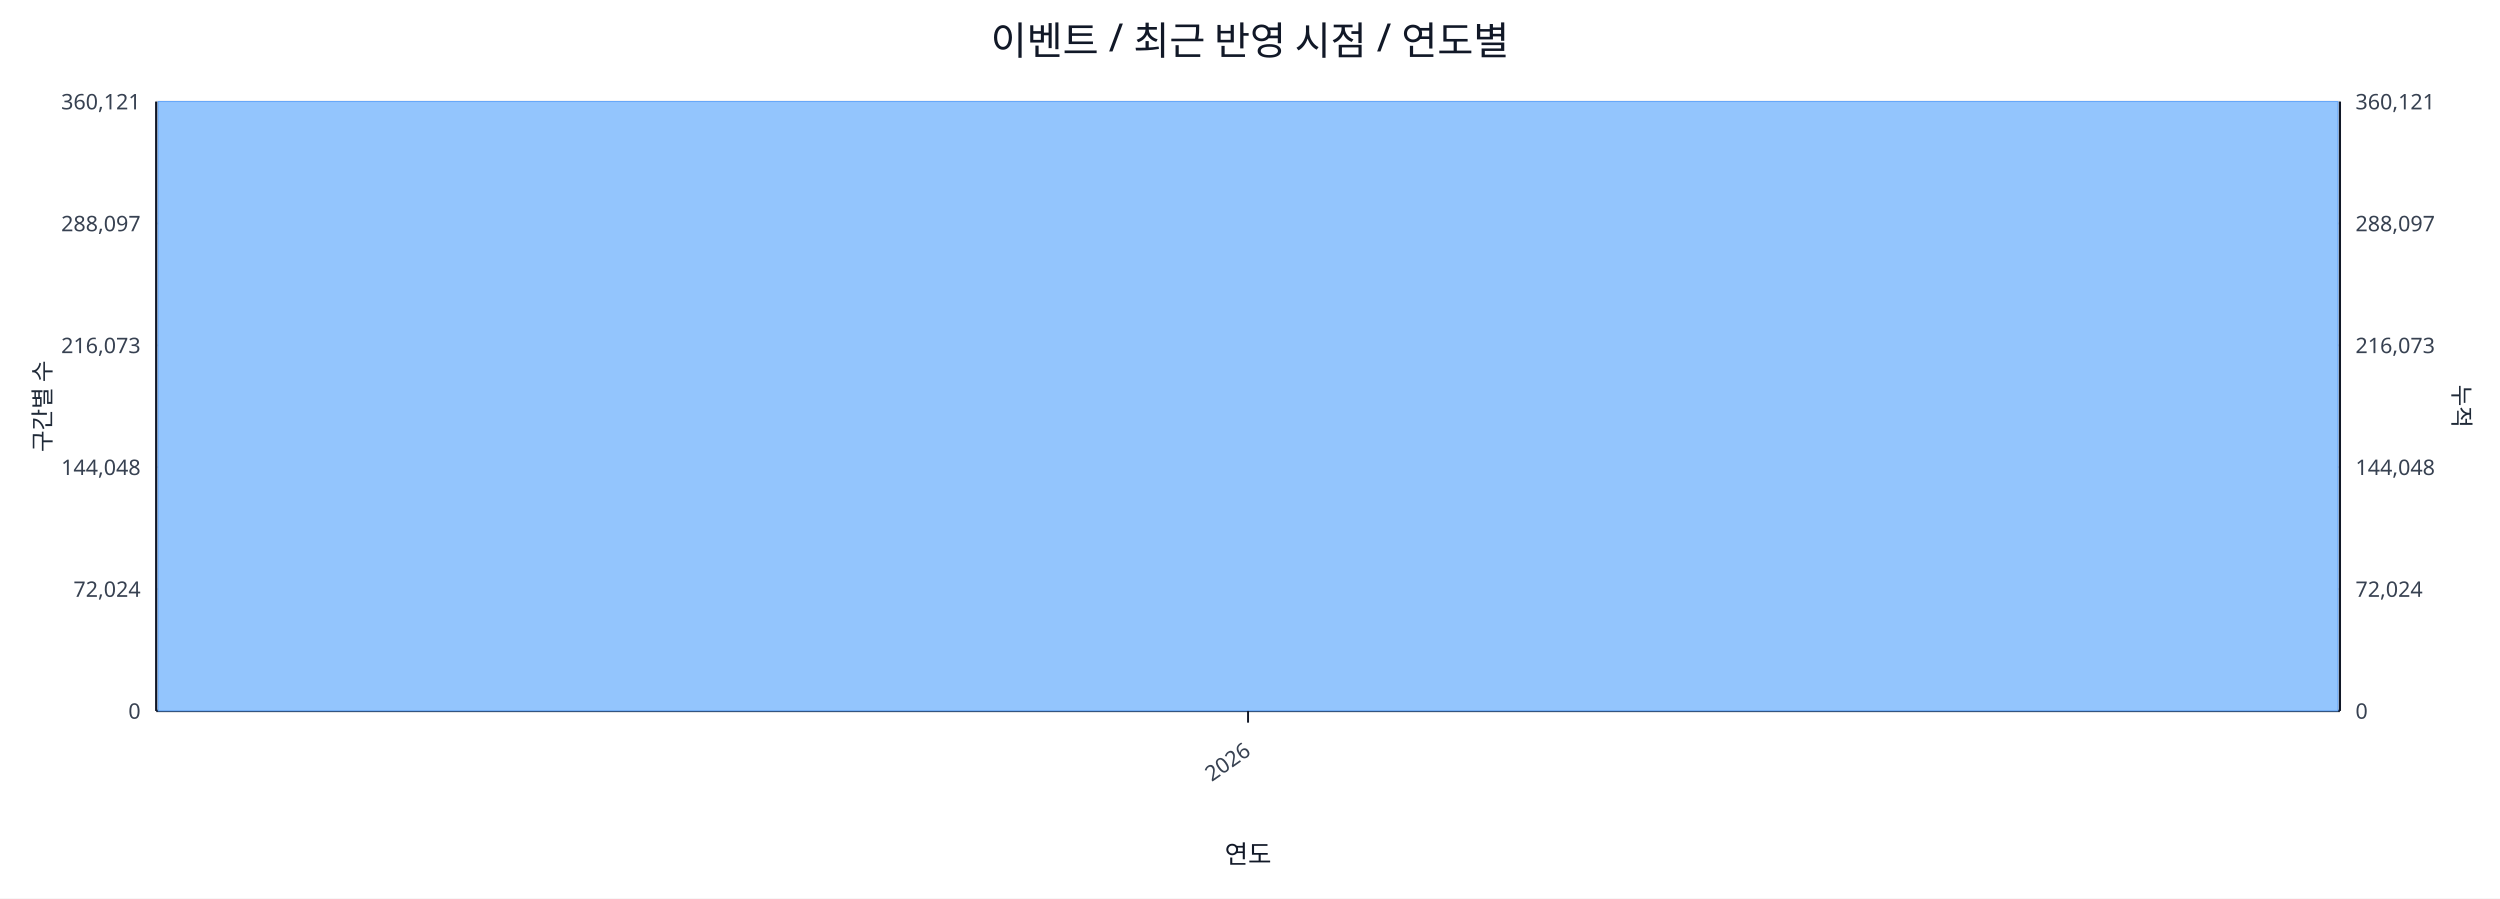
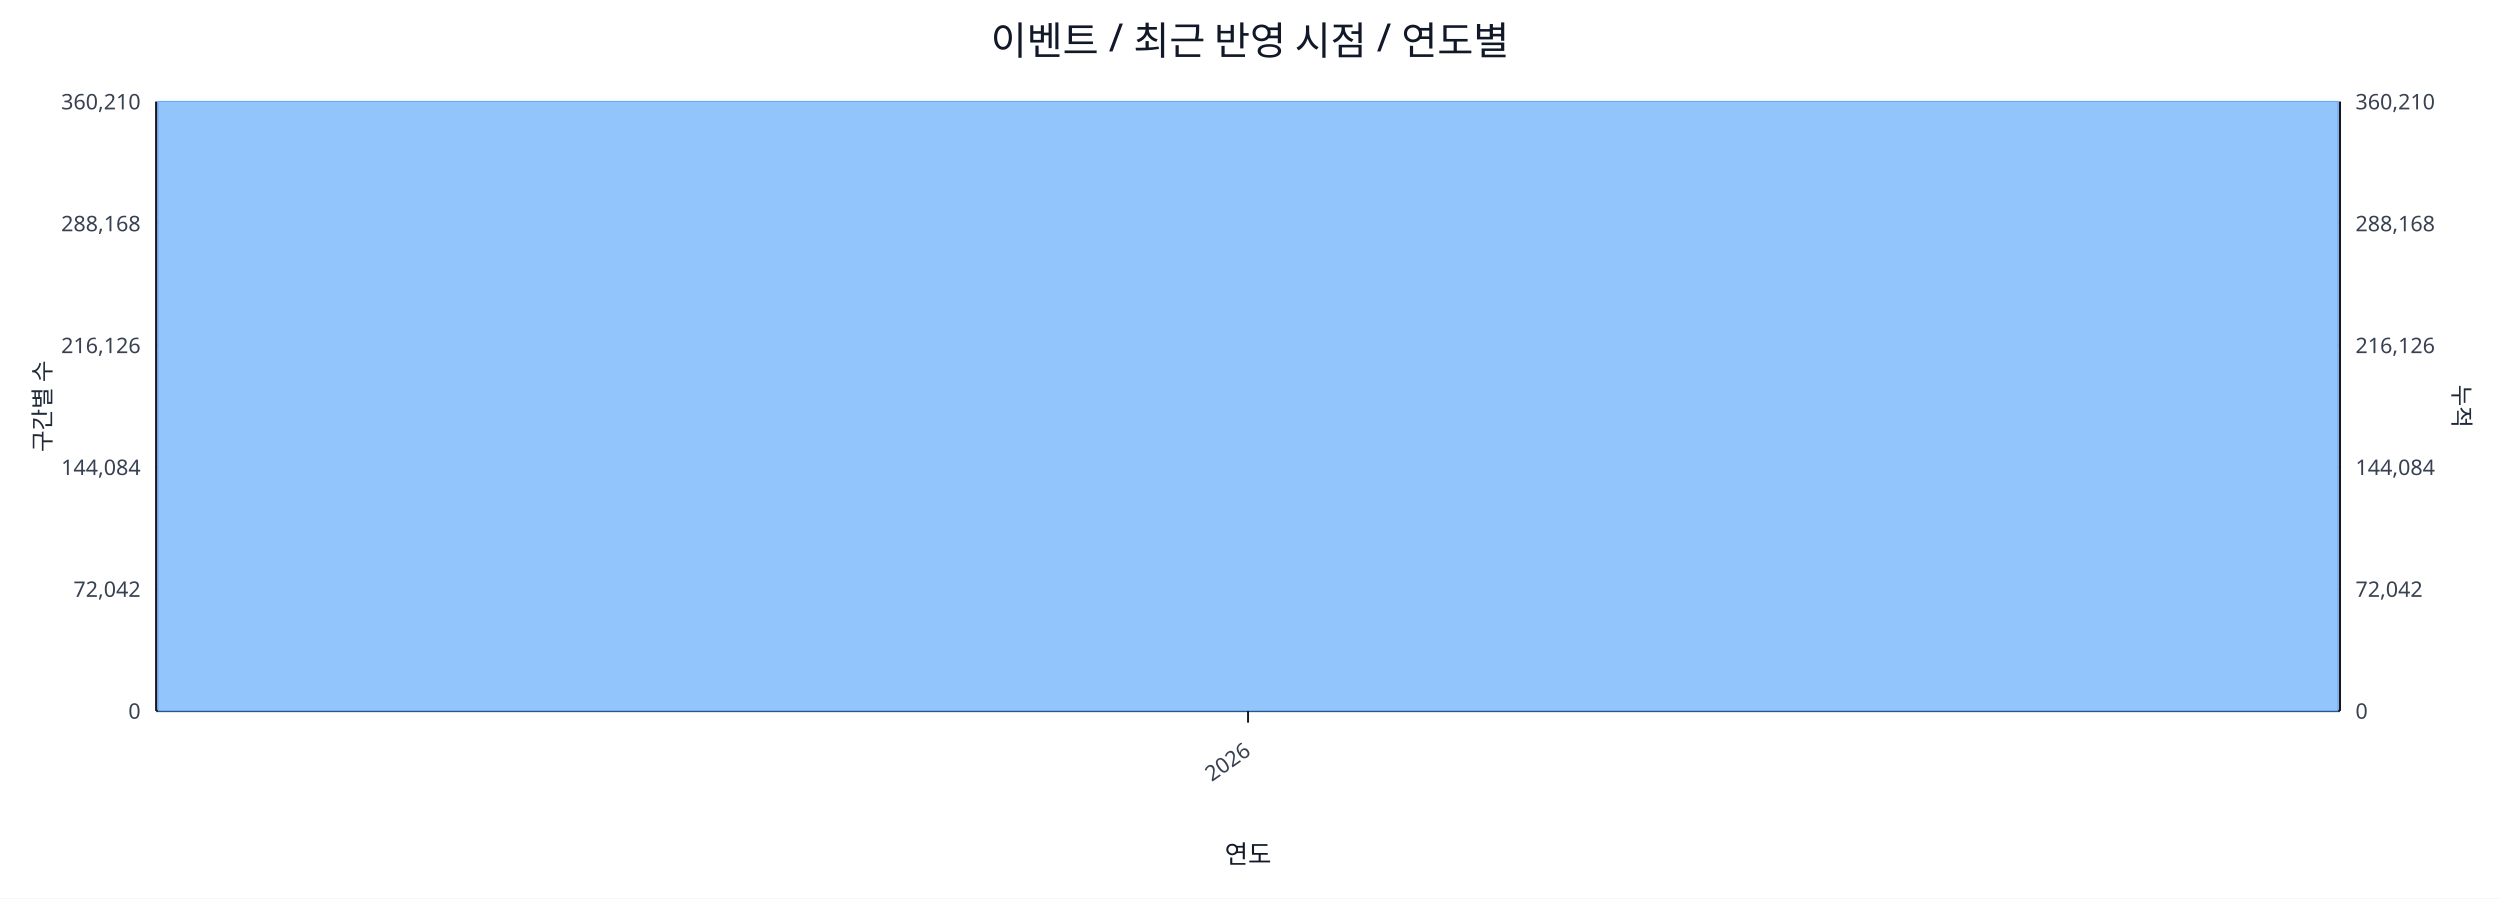
<svg xmlns="http://www.w3.org/2000/svg" width="1280" height="460" viewBox="0 0 1280 460">
  <rect x="0" y="0" width="100%" height="100%" fill="#ffffff" />
  <text x="640.0" y="28" font-size="20" text-anchor="middle" font-family="sans-serif" fill="#111827">이벤트 / 최근 반영 시점 / 연도별</text>
  <line x1="80.0" y1="52.0" x2="1198.0" y2="52.0" stroke="#e5e7eb" stroke-width="1" />
-   <text x="72.0" y="56.0" font-size="11" text-anchor="end" font-family="sans-serif" fill="#374151">360,121</text>
-   <text x="1206.0" y="56.0" font-size="11" text-anchor="start" font-family="sans-serif" fill="#374151">360,121</text>
+   <text x="72.0" y="56.0" font-size="11" text-anchor="end" font-family="sans-serif" fill="#374151">360,210</text>
+   <text x="1206.0" y="56.0" font-size="11" text-anchor="start" font-family="sans-serif" fill="#374151">360,210</text>
  <line x1="80.0" y1="114.4" x2="1198.0" y2="114.4" stroke="#e5e7eb" stroke-width="1" />
-   <text x="72.0" y="118.4" font-size="11" text-anchor="end" font-family="sans-serif" fill="#374151">288,097</text>
-   <text x="1206.0" y="118.4" font-size="11" text-anchor="start" font-family="sans-serif" fill="#374151">288,097</text>
+   <text x="72.0" y="118.4" font-size="11" text-anchor="end" font-family="sans-serif" fill="#374151">288,168</text>
+   <text x="1206.0" y="118.4" font-size="11" text-anchor="start" font-family="sans-serif" fill="#374151">288,168</text>
  <line x1="80.0" y1="176.8" x2="1198.0" y2="176.8" stroke="#e5e7eb" stroke-width="1" />
-   <text x="72.0" y="180.8" font-size="11" text-anchor="end" font-family="sans-serif" fill="#374151">216,073</text>
-   <text x="1206.0" y="180.8" font-size="11" text-anchor="start" font-family="sans-serif" fill="#374151">216,073</text>
+   <text x="72.0" y="180.8" font-size="11" text-anchor="end" font-family="sans-serif" fill="#374151">216,126</text>
+   <text x="1206.0" y="180.8" font-size="11" text-anchor="start" font-family="sans-serif" fill="#374151">216,126</text>
  <line x1="80.0" y1="239.2" x2="1198.0" y2="239.2" stroke="#e5e7eb" stroke-width="1" />
-   <text x="72.0" y="243.2" font-size="11" text-anchor="end" font-family="sans-serif" fill="#374151">144,048</text>
-   <text x="1206.0" y="243.2" font-size="11" text-anchor="start" font-family="sans-serif" fill="#374151">144,048</text>
+   <text x="72.0" y="243.2" font-size="11" text-anchor="end" font-family="sans-serif" fill="#374151">144,084</text>
+   <text x="1206.0" y="243.2" font-size="11" text-anchor="start" font-family="sans-serif" fill="#374151">144,084</text>
  <line x1="80.0" y1="301.6" x2="1198.0" y2="301.6" stroke="#e5e7eb" stroke-width="1" />
-   <text x="72.0" y="305.6" font-size="11" text-anchor="end" font-family="sans-serif" fill="#374151">72,024</text>
-   <text x="1206.0" y="305.6" font-size="11" text-anchor="start" font-family="sans-serif" fill="#374151">72,024</text>
+   <text x="72.0" y="305.6" font-size="11" text-anchor="end" font-family="sans-serif" fill="#374151">72,042</text>
+   <text x="1206.0" y="305.6" font-size="11" text-anchor="start" font-family="sans-serif" fill="#374151">72,042</text>
  <line x1="80.0" y1="364.0" x2="1198.0" y2="364.0" stroke="#e5e7eb" stroke-width="1" />
  <text x="72.0" y="368.0" font-size="11" text-anchor="end" font-family="sans-serif" fill="#374151">0</text>
  <text x="1206.0" y="368.0" font-size="11" text-anchor="start" font-family="sans-serif" fill="#374151">0</text>
  <line x1="80.0" y1="364.0" x2="1198.0" y2="364.0" stroke="#111827" stroke-width="1.2" />
  <line x1="80.0" y1="52.0" x2="80.0" y2="364.0" stroke="#111827" stroke-width="1.2" />
  <line x1="1198.0" y1="52.0" x2="1198.0" y2="364.0" stroke="#111827" stroke-width="1.2" />
  <rect x="81.0" y="52.0" width="1116.0" height="312.0" fill="#93c5fd" stroke="#60a5fa" stroke-width="0.5" />
  <polyline fill="none" stroke="#ef4444" stroke-width="2" points="639.0,52.0" />
  <line x1="639.0" y1="364.0" x2="639.0" y2="370.0" stroke="#111827" stroke-width="1" />
  <text x="641.0" y="386.0" font-size="11" text-anchor="end" transform="rotate(-35 641.0 386.0)" font-family="sans-serif" fill="#374151">2026</text>
  <text x="26" y="208.0" font-size="12" transform="rotate(-90 26 208.0)" text-anchor="middle" font-family="sans-serif" fill="#1f2937">구간별 수</text>
  <text x="1256.0" y="208.0" font-size="12" transform="rotate(90 1256.0 208.0)" text-anchor="middle" font-family="sans-serif" fill="#1f2937">누적</text>
  <text x="639.0" y="442.0" font-size="13" text-anchor="middle" font-family="sans-serif" fill="#111827">연도</text>
</svg>
